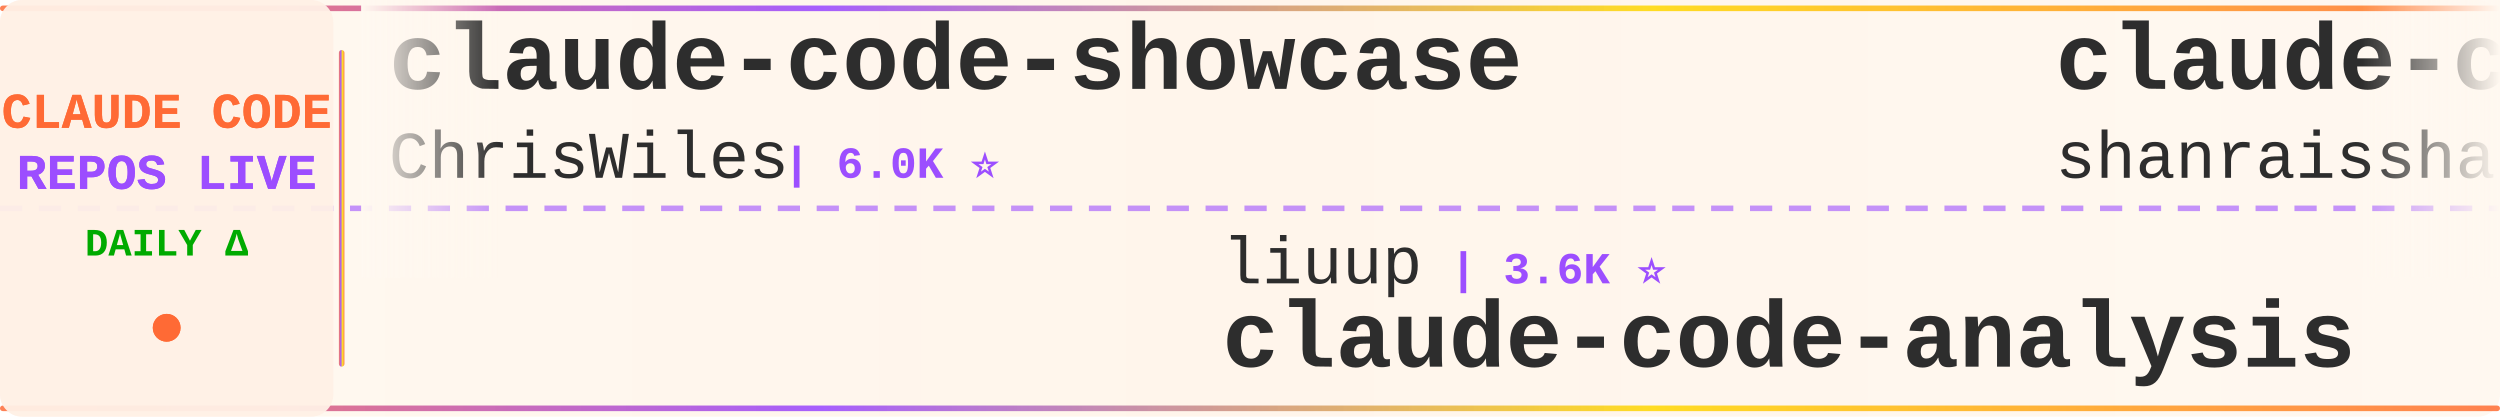
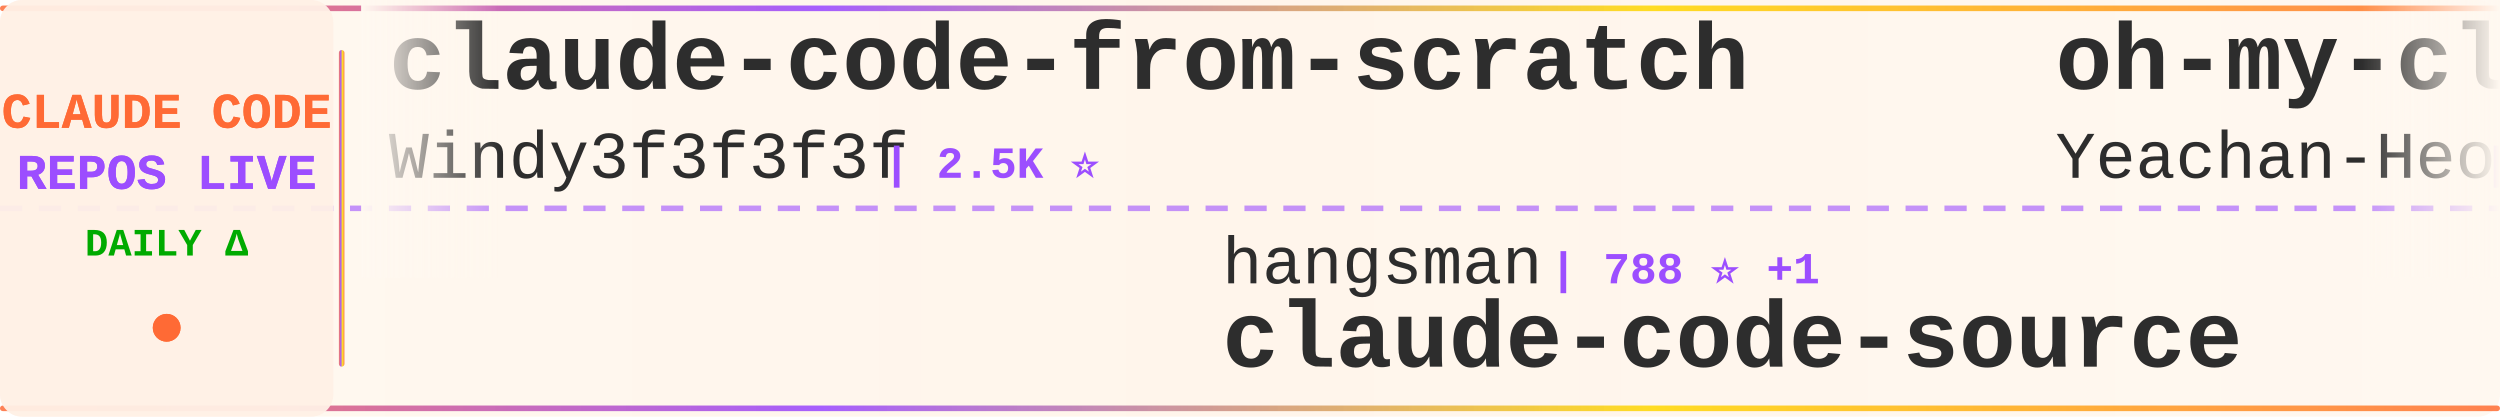
<svg xmlns="http://www.w3.org/2000/svg" width="900" height="150">
  <defs>
    <linearGradient id="tickerBg" x1="0%" y1="0%" x2="100%" y2="0%">
      <stop offset="0%" style="stop-color:#fff8f0;stop-opacity:0.98" />
      <stop offset="50%" style="stop-color:#fff5eb;stop-opacity:1" />
      <stop offset="100%" style="stop-color:#fff8f0;stop-opacity:0.98" />
    </linearGradient>
    <linearGradient id="borderGrad" x1="0%" y1="0%" x2="100%" y2="0%">
      <stop offset="0%" style="stop-color:#FF6B35;stop-opacity:0.85">
        <animate attributeName="stop-opacity" values="0.85;1;0.85" dur="2s" repeatCount="indefinite" />
      </stop>
      <stop offset="33%" style="stop-color:#9C4EFF;stop-opacity:0.9">
        <animate attributeName="stop-opacity" values="0.9;1;0.9" dur="2.2s" repeatCount="indefinite" />
      </stop>
      <stop offset="66%" style="stop-color:#FFD700;stop-opacity:0.85">
        <animate attributeName="stop-opacity" values="0.85;1;0.85" dur="1.8s" repeatCount="indefinite" />
      </stop>
      <stop offset="100%" style="stop-color:#FF6B35;stop-opacity:0.85">
        <animate attributeName="stop-opacity" values="0.85;1;0.85" dur="2s" repeatCount="indefinite" />
      </stop>
    </linearGradient>
    <filter id="textGlow">
      <feGaussianBlur stdDeviation="0.15" result="coloredBlur" />
      <feMerge>
        <feMergeNode in="coloredBlur" />
        <feMergeNode in="SourceGraphic" />
      </feMerge>
    </filter>
    <filter id="metricGlow">
      <feGaussianBlur stdDeviation="0.2" result="coloredBlur" />
      <feMerge>
        <feMergeNode in="coloredBlur" />
        <feMergeNode in="SourceGraphic" />
      </feMerge>
    </filter>
    <linearGradient id="leftFade" x1="0%" y1="0%" x2="100%" y2="0%">
      <stop offset="0%" style="stop-color:#fff8f0;stop-opacity:1" />
      <stop offset="100%" style="stop-color:#fff8f0;stop-opacity:0" />
    </linearGradient>
    <linearGradient id="rightFade" x1="0%" y1="0%" x2="100%" y2="0%">
      <stop offset="0%" style="stop-color:#fff8f0;stop-opacity:0" />
      <stop offset="100%" style="stop-color:#fff8f0;stop-opacity:1" />
    </linearGradient>
  </defs>
  <rect width="900" height="150" fill="url(#tickerBg)" rx="8" />
  <rect x="0" y="2" width="900" height="2" fill="url(#borderGrad)" rx="1" />
  <rect x="0" y="146" width="900" height="2" fill="url(#borderGrad)" rx="1" />
  <line x1="0" y1="75" x2="900" y2="75" stroke="#9C4EFF" stroke-width="2" stroke-dasharray="8 6" opacity="0.6" />
  <rect x="0" y="0" width="120" height="150" fill="#fff0e6" opacity="0.95" rx="8" />
  <text x="60" y="46" font-family="'Courier New', monospace" font-size="18" font-weight="bold" fill="#FF6B35" text-anchor="middle" filter="url(#textGlow)">
    CLAUDE CODE
  </text>
  <text x="60" y="68" font-family="'Courier New', monospace" font-size="18" font-weight="bold" fill="#9C4EFF" text-anchor="middle" filter="url(#textGlow)">
    REPOS LIVE
  </text>
  <text x="60" y="92" font-family="'Courier New', monospace" font-size="14" font-weight="bold" fill="#00aa00" text-anchor="middle">
    DAILY Δ
  </text>
  <circle cx="60" cy="118" r="5" fill="#FF6B35" filter="url(#metricGlow)">
    <animate attributeName="r" values="4;6;4" dur="1.5s" repeatCount="indefinite" />
    <animate attributeName="opacity" values="0.6;1;0.6" dur="1.5s" repeatCount="indefinite" />
  </circle>
  <rect x="122" y="18" width="2" height="114" fill="url(#borderGrad)" rx="1" />
  <clipPath id="tickerClip">
    <rect x="130" y="0" width="770" height="150" />
  </clipPath>
  <g clip-path="url(#tickerClip)">
    <g id="tickerItems">
      <animateTransform attributeName="transform" attributeType="XML" type="translate" from="0 0" to="-3000 0" dur="54s" repeatCount="indefinite" />
      <g transform="translate(0, 0)">
-         <text x="140" y="32" font-family="'Courier New', monospace" font-size="34" font-weight="bold" fill="#2d2d2d">claude-code-showcase</text>
-         <text x="140" y="64" font-family="'Courier New', monospace" font-size="24" font-weight="normal" fill="#2d2d2d" opacity="1.0">ChrisWiles</text>
-         <text x="282" y="64" font-family="'Courier New', monospace" font-size="16" font-weight="bold" fill="#9C4EFF"> | 6.0K ⭐</text>
+         <text x="140" y="32" font-family="'Courier New', monospace" font-size="34" font-weight="bold" fill="#2d2d2d">claude-code-from-scratch</text>
+         <text x="140" y="64" font-family="'Courier New', monospace" font-size="24" font-weight="normal" fill="#2d2d2d" opacity="1.0">Windy3f3f3f3f</text>
+         <text x="318" y="64" font-family="'Courier New', monospace" font-size="16" font-weight="bold" fill="#9C4EFF"> | 2.5K ⭐</text>
      </g>
      <g transform="translate(300, 0)">
-         <text x="140" y="102" font-family="'Courier New', monospace" font-size="24" font-weight="normal" fill="#2d2d2d" opacity="1.0">liuup</text>
-         <text x="222" y="102" font-family="'Courier New', monospace" font-size="16" font-weight="bold" fill="#9C4EFF"> | 3.6K ⭐</text>
-         <text x="140" y="132" font-family="'Courier New', monospace" font-size="34" font-weight="bold" fill="#2d2d2d">claude-code-analysis</text>
+         <text x="140" y="102" font-family="'Courier New', monospace" font-size="24" font-weight="normal" fill="#2d2d2d" opacity="1.0">hangsman</text>
+         <text x="258" y="102" font-family="'Courier New', monospace" font-size="16" font-weight="bold" fill="#9C4EFF"> | 788 ⭐ +1</text>
+         <text x="140" y="132" font-family="'Courier New', monospace" font-size="34" font-weight="bold" fill="#2d2d2d">claude-code-source</text>
      </g>
      <g transform="translate(600, 0)">
-         <text x="140" y="32" font-family="'Courier New', monospace" font-size="34" font-weight="bold" fill="#2d2d2d">claude-code-best-practic...</text>
-         <text x="140" y="64" font-family="'Courier New', monospace" font-size="24" font-weight="normal" fill="#2d2d2d" opacity="1.0">shanraisshan</text>
-         <text x="306" y="64" font-family="'Courier New', monospace" font-size="16" font-weight="bold" fill="#9C4EFF"> | 63.5K ⭐ +5</text>
+         <text x="140" y="32" font-family="'Courier New', monospace" font-size="34" font-weight="bold" fill="#2d2d2d">oh-my-claudecode</text>
+         <text x="140" y="64" font-family="'Courier New', monospace" font-size="24" font-weight="normal" fill="#2d2d2d" opacity="1.0">Yeachan-Heo</text>
+         <text x="294" y="64" font-family="'Courier New', monospace" font-size="16" font-weight="bold" fill="#9C4EFF"> | 38.1K ⭐ +4</text>
      </g>
      <g transform="translate(900, 0)">
-         <text x="140" y="102" font-family="'Courier New', monospace" font-size="24" font-weight="normal" fill="#2d2d2d" opacity="1.0">777genius</text>
-         <text x="270" y="102" font-family="'Courier New', monospace" font-size="16" font-weight="bold" fill="#9C4EFF"> | 921 ⭐</text>
-         <text x="140" y="132" font-family="'Courier New', monospace" font-size="34" font-weight="bold" fill="#2d2d2d">claude-code-source-code</text>
+         <text x="140" y="102" font-family="'Courier New', monospace" font-size="24" font-weight="normal" fill="#2d2d2d" opacity="1.0">AprilNEA</text>
+         <text x="258" y="102" font-family="'Courier New', monospace" font-size="16" font-weight="bold" fill="#9C4EFF"> | 392 ⭐</text>
+         <text x="140" y="132" font-family="'Courier New', monospace" font-size="34" font-weight="bold" fill="#2d2d2d">claude-code-source</text>
      </g>
      <g transform="translate(1200, 0)">
-         <text x="140" y="32" font-family="'Courier New', monospace" font-size="34" font-weight="bold" fill="#2d2d2d">claude-code-workflows</text>
-         <text x="140" y="64" font-family="'Courier New', monospace" font-size="24" font-weight="normal" fill="#2d2d2d" opacity="1.0">OneRedOak</text>
-         <text x="270" y="64" font-family="'Courier New', monospace" font-size="16" font-weight="bold" fill="#9C4EFF"> | 3.9K ⭐</text>
+         <text x="140" y="32" font-family="'Courier New', monospace" font-size="34" font-weight="bold" fill="#2d2d2d">claude-code-system-promp...</text>
+         <text x="140" y="64" font-family="'Courier New', monospace" font-size="24" font-weight="normal" fill="#2d2d2d" opacity="1.0">Piebald-AI</text>
+         <text x="282" y="64" font-family="'Courier New', monospace" font-size="16" font-weight="bold" fill="#9C4EFF"> | 12.0K ⭐ +4</text>
      </g>
      <g transform="translate(1500, 0)">
-         <text x="140" y="102" font-family="'Courier New', monospace" font-size="24" font-weight="normal" fill="#2d2d2d" opacity="1.0">ding113</text>
-         <text x="246" y="102" font-family="'Courier New', monospace" font-size="16" font-weight="bold" fill="#9C4EFF"> | 3.3K ⭐</text>
-         <text x="140" y="132" font-family="'Courier New', monospace" font-size="34" font-weight="bold" fill="#2d2d2d">claude-code-hub</text>
+         <text x="140" y="102" font-family="'Courier New', monospace" font-size="24" font-weight="normal" fill="#2d2d2d" opacity="1.0">OrcaWhisper</text>
+         <text x="294" y="102" font-family="'Courier New', monospace" font-size="16" font-weight="bold" fill="#9C4EFF"> | 86 ⭐</text>
+         <text x="140" y="132" font-family="'Courier New', monospace" font-size="34" font-weight="bold" fill="#2d2d2d">Claude-Code</text>
      </g>
      <g transform="translate(1800, 0)">
        <text x="140" y="32" font-family="'Courier New', monospace" font-size="34" font-weight="bold" fill="#2d2d2d">claude-coder</text>
        <text x="140" y="64" font-family="'Courier New', monospace" font-size="24" font-weight="normal" fill="#2d2d2d" opacity="1.0">kodu-ai</text>
        <text x="246" y="64" font-family="'Courier New', monospace" font-size="16" font-weight="bold" fill="#9C4EFF"> | 5.3K ⭐</text>
      </g>
      <g transform="translate(2100, 0)">
-         <text x="140" y="102" font-family="'Courier New', monospace" font-size="24" font-weight="normal" fill="#2d2d2d" opacity="1.0">asgeirtj</text>
-         <text x="258" y="102" font-family="'Courier New', monospace" font-size="16" font-weight="bold" fill="#9C4EFF"> | 60.7K ⭐ +33</text>
-         <text x="140" y="132" font-family="'Courier New', monospace" font-size="34" font-weight="bold" fill="#2d2d2d">system_prompts_leaks</text>
+         <text x="140" y="102" font-family="'Courier New', monospace" font-size="24" font-weight="normal" fill="#2d2d2d" opacity="1.0">fuergaosi233</text>
+         <text x="306" y="102" font-family="'Courier New', monospace" font-size="16" font-weight="bold" fill="#9C4EFF"> | 2.8K ⭐</text>
+         <text x="140" y="132" font-family="'Courier New', monospace" font-size="34" font-weight="bold" fill="#2d2d2d">claude-code-proxy</text>
      </g>
      <g transform="translate(2400, 0)">
-         <text x="140" y="32" font-family="'Courier New', monospace" font-size="34" font-weight="bold" fill="#2d2d2d">my-claude-code-setup</text>
-         <text x="140" y="64" font-family="'Courier New', monospace" font-size="24" font-weight="normal" fill="#2d2d2d" opacity="1.0">centminmod</text>
-         <text x="282" y="64" font-family="'Courier New', monospace" font-size="16" font-weight="bold" fill="#9C4EFF"> | 2.5K ⭐ +1</text>
+         <text x="140" y="32" font-family="'Courier New', monospace" font-size="34" font-weight="bold" fill="#2d2d2d">Dive-into-Claude-Code</text>
+         <text x="140" y="64" font-family="'Courier New', monospace" font-size="24" font-weight="normal" fill="#2d2d2d" opacity="1.0">VILA-Lab</text>
+         <text x="258" y="64" font-family="'Courier New', monospace" font-size="16" font-weight="bold" fill="#9C4EFF"> | 2.0K ⭐ +1</text>
      </g>
      <g transform="translate(2700, 0)">
-         <text x="140" y="102" font-family="'Courier New', monospace" font-size="24" font-weight="normal" fill="#2d2d2d" opacity="1.0">disler</text>
-         <text x="234" y="102" font-family="'Courier New', monospace" font-size="16" font-weight="bold" fill="#9C4EFF"> | 3.9K ⭐ +1</text>
-         <text x="140" y="132" font-family="'Courier New', monospace" font-size="34" font-weight="bold" fill="#2d2d2d">claude-code-hooks-master...</text>
+         <text x="140" y="102" font-family="'Courier New', monospace" font-size="24" font-weight="normal" fill="#2d2d2d" opacity="1.0">multica-ai</text>
+         <text x="282" y="102" font-family="'Courier New', monospace" font-size="16" font-weight="bold" fill="#9C4EFF"> | 196.6K ⭐ +23</text>
+         <text x="140" y="132" font-family="'Courier New', monospace" font-size="34" font-weight="bold" fill="#2d2d2d">andrej-karpathy-skills</text>
      </g>
      <g transform="translate(3000, 0)">
-         <text x="140" y="32" font-family="'Courier New', monospace" font-size="34" font-weight="bold" fill="#2d2d2d">claude-code-showcase</text>
-         <text x="140" y="64" font-family="'Courier New', monospace" font-size="24" font-weight="normal" fill="#2d2d2d" opacity="1.0">ChrisWiles</text>
-         <text x="282" y="64" font-family="'Courier New', monospace" font-size="16" font-weight="bold" fill="#9C4EFF"> | 6.0K ⭐</text>
+         <text x="140" y="32" font-family="'Courier New', monospace" font-size="34" font-weight="bold" fill="#2d2d2d">claude-code-from-scratch</text>
+         <text x="140" y="64" font-family="'Courier New', monospace" font-size="24" font-weight="normal" fill="#2d2d2d" opacity="1.0">Windy3f3f3f3f</text>
+         <text x="318" y="64" font-family="'Courier New', monospace" font-size="16" font-weight="bold" fill="#9C4EFF"> | 2.5K ⭐</text>
      </g>
      <g transform="translate(3300, 0)">
-         <text x="140" y="102" font-family="'Courier New', monospace" font-size="24" font-weight="normal" fill="#2d2d2d" opacity="1.0">liuup</text>
-         <text x="222" y="102" font-family="'Courier New', monospace" font-size="16" font-weight="bold" fill="#9C4EFF"> | 3.6K ⭐</text>
-         <text x="140" y="132" font-family="'Courier New', monospace" font-size="34" font-weight="bold" fill="#2d2d2d">claude-code-analysis</text>
+         <text x="140" y="102" font-family="'Courier New', monospace" font-size="24" font-weight="normal" fill="#2d2d2d" opacity="1.0">hangsman</text>
+         <text x="258" y="102" font-family="'Courier New', monospace" font-size="16" font-weight="bold" fill="#9C4EFF"> | 788 ⭐ +1</text>
+         <text x="140" y="132" font-family="'Courier New', monospace" font-size="34" font-weight="bold" fill="#2d2d2d">claude-code-source</text>
      </g>
      <g transform="translate(3600, 0)">
-         <text x="140" y="32" font-family="'Courier New', monospace" font-size="34" font-weight="bold" fill="#2d2d2d">claude-code-best-practic...</text>
-         <text x="140" y="64" font-family="'Courier New', monospace" font-size="24" font-weight="normal" fill="#2d2d2d" opacity="1.0">shanraisshan</text>
-         <text x="306" y="64" font-family="'Courier New', monospace" font-size="16" font-weight="bold" fill="#9C4EFF"> | 63.5K ⭐ +5</text>
+         <text x="140" y="32" font-family="'Courier New', monospace" font-size="34" font-weight="bold" fill="#2d2d2d">oh-my-claudecode</text>
+         <text x="140" y="64" font-family="'Courier New', monospace" font-size="24" font-weight="normal" fill="#2d2d2d" opacity="1.0">Yeachan-Heo</text>
+         <text x="294" y="64" font-family="'Courier New', monospace" font-size="16" font-weight="bold" fill="#9C4EFF"> | 38.1K ⭐ +4</text>
      </g>
      <g transform="translate(3900, 0)">
-         <text x="140" y="102" font-family="'Courier New', monospace" font-size="24" font-weight="normal" fill="#2d2d2d" opacity="1.0">777genius</text>
-         <text x="270" y="102" font-family="'Courier New', monospace" font-size="16" font-weight="bold" fill="#9C4EFF"> | 921 ⭐</text>
-         <text x="140" y="132" font-family="'Courier New', monospace" font-size="34" font-weight="bold" fill="#2d2d2d">claude-code-source-code</text>
+         <text x="140" y="102" font-family="'Courier New', monospace" font-size="24" font-weight="normal" fill="#2d2d2d" opacity="1.0">AprilNEA</text>
+         <text x="258" y="102" font-family="'Courier New', monospace" font-size="16" font-weight="bold" fill="#9C4EFF"> | 392 ⭐</text>
+         <text x="140" y="132" font-family="'Courier New', monospace" font-size="34" font-weight="bold" fill="#2d2d2d">claude-code-source</text>
      </g>
    </g>
  </g>
  <rect x="130" y="0" width="50" height="100" fill="url(#leftFade)" />
  <rect x="850" y="0" width="50" height="100" fill="url(#rightFade)" />
</svg>
